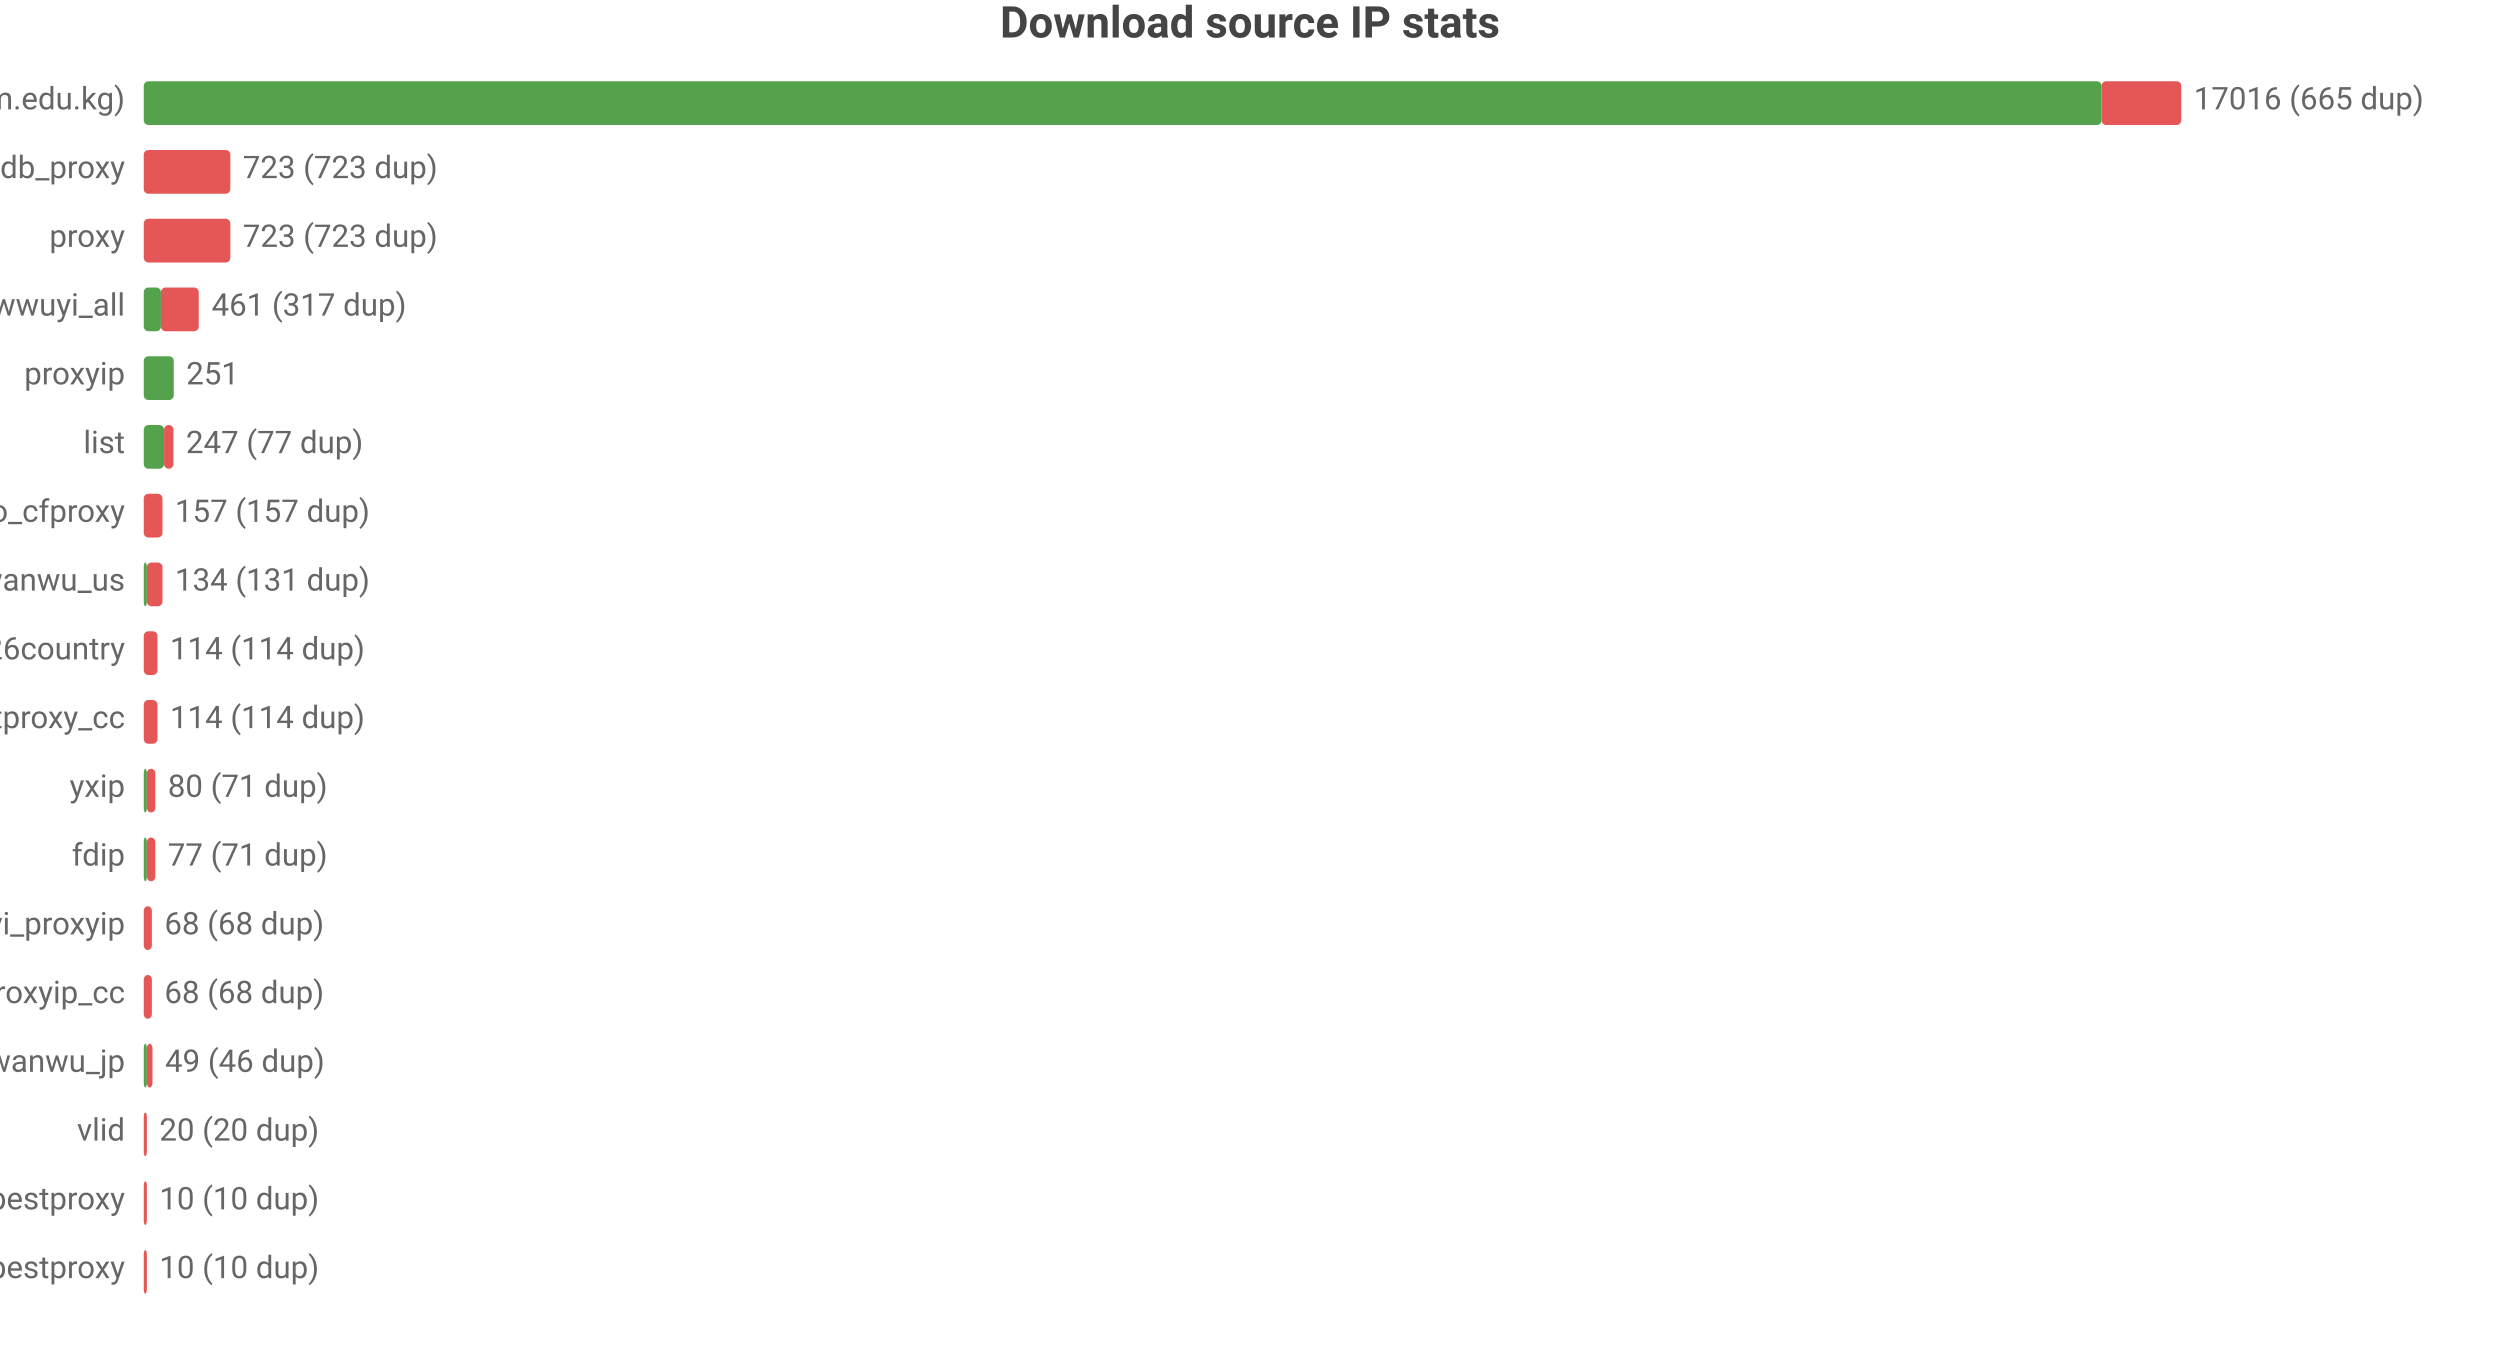
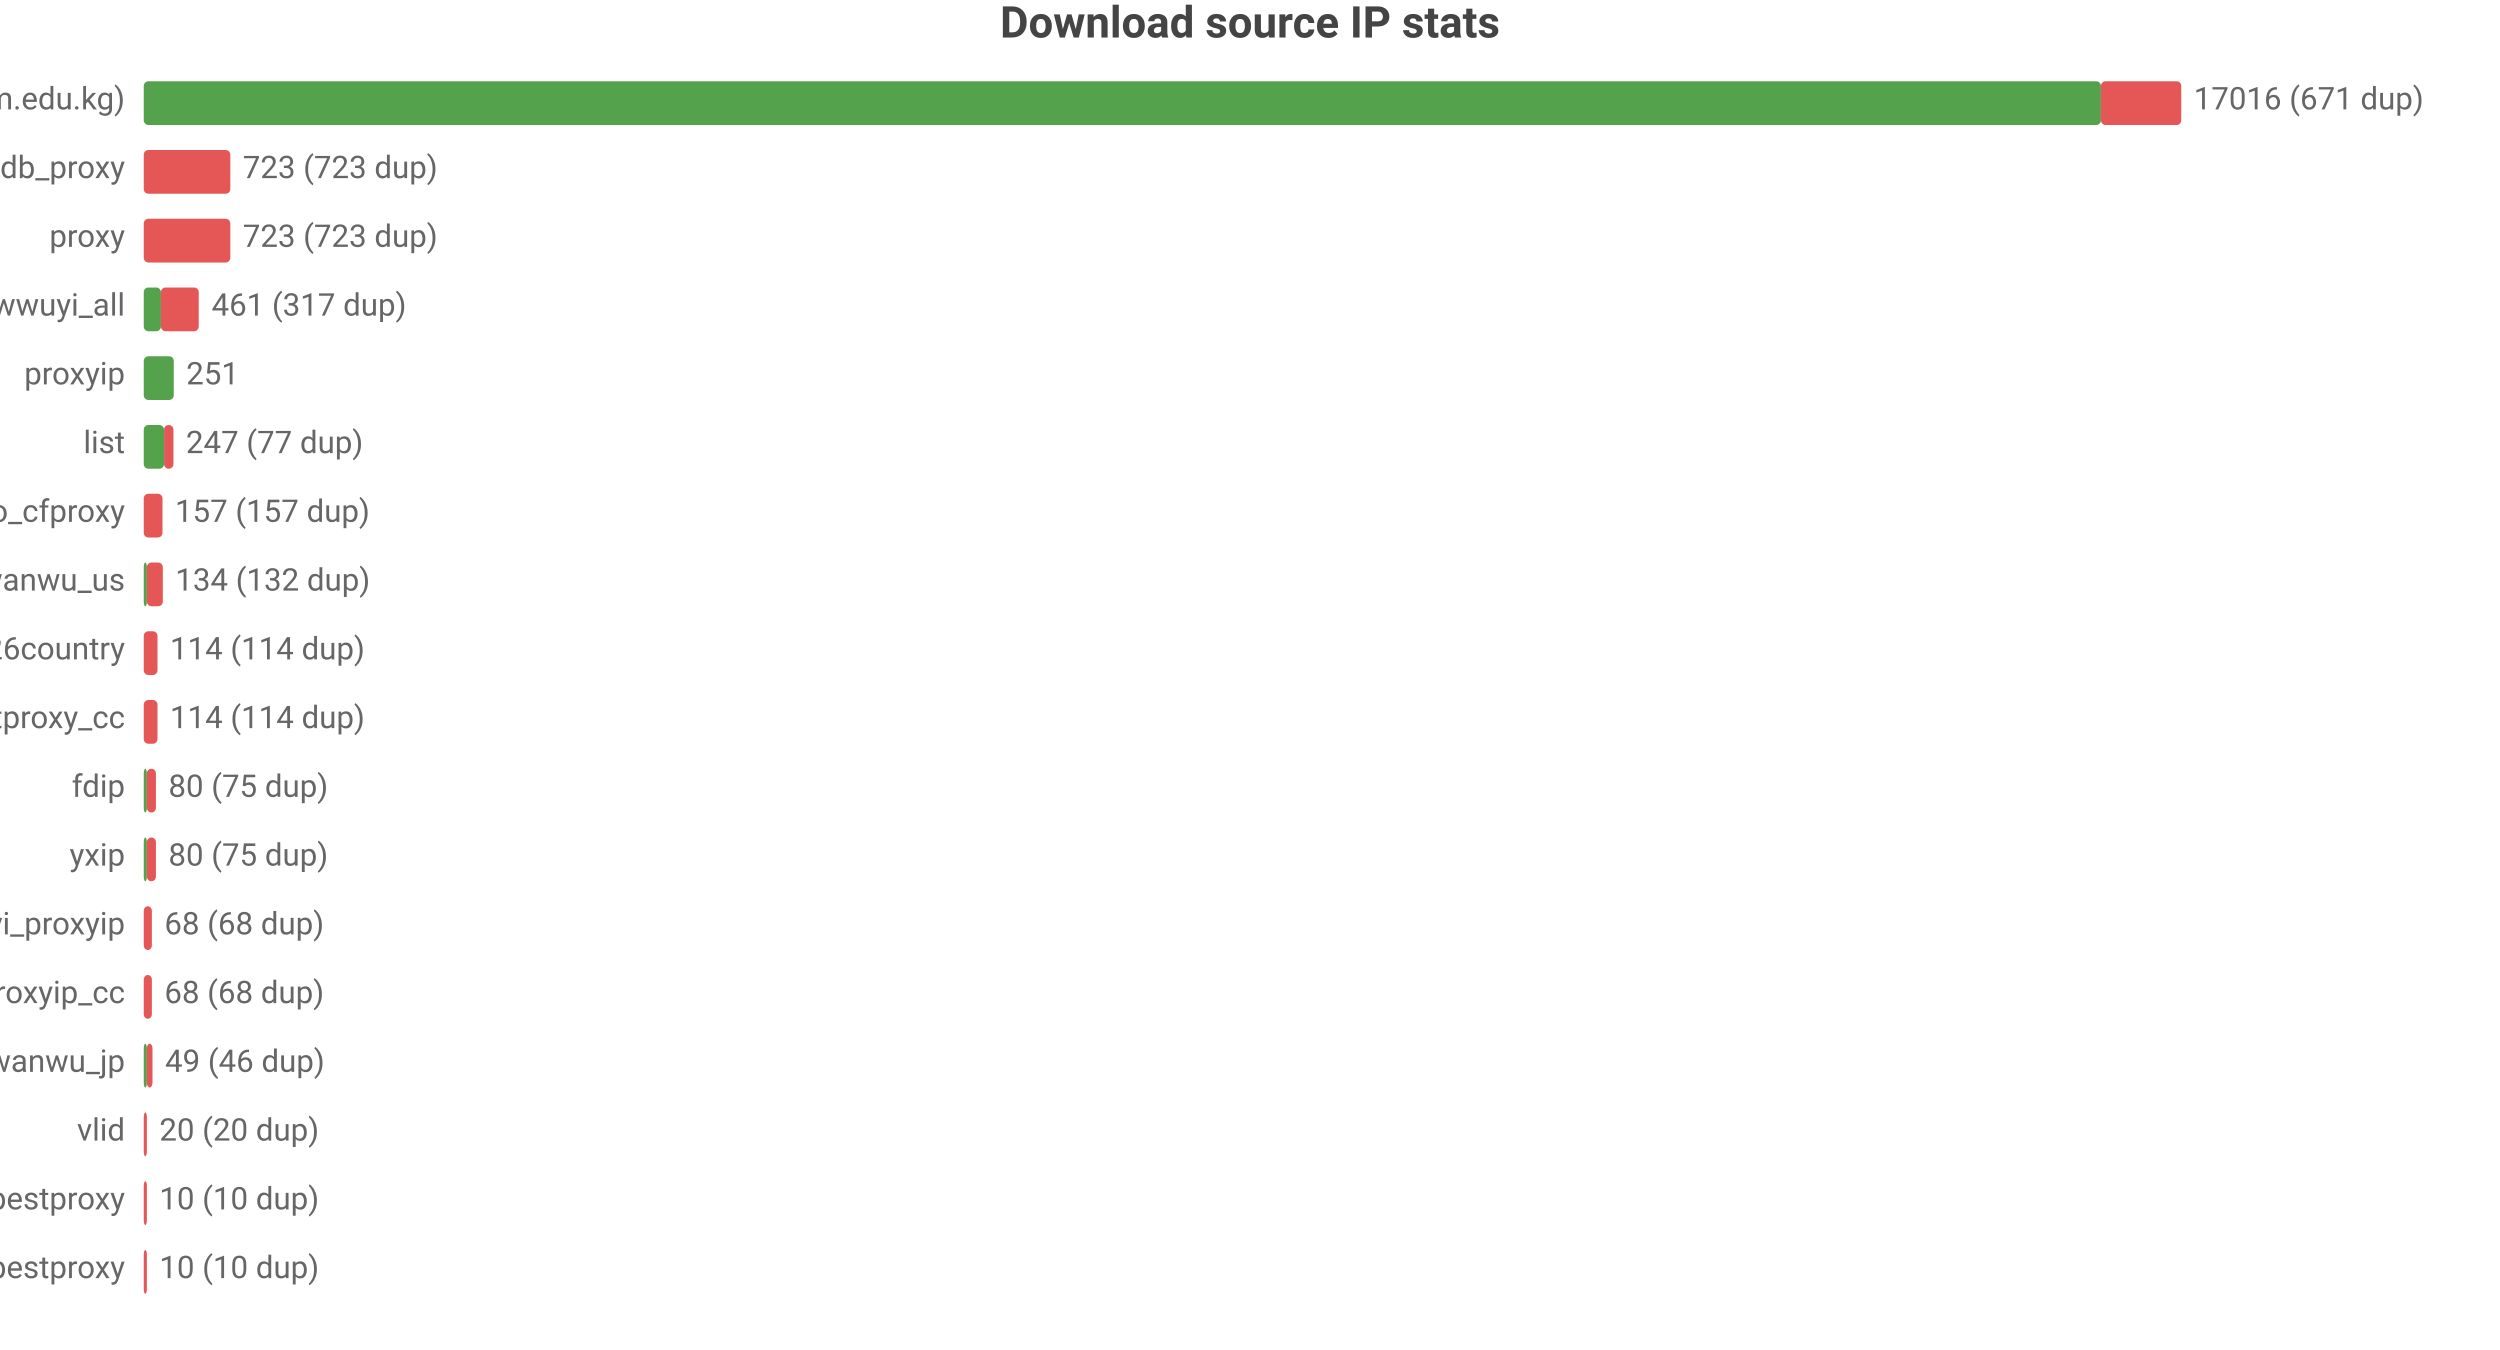
<svg xmlns="http://www.w3.org/2000/svg" width="800" height="432" viewBox="0 0 800 432">
  <rect width="800" height="432" fill="#ffffff" />
  <style>text{font-family:system-ui,-apple-system,'Segoe UI',Roboto,'PingFang SC','Microsoft YaHei','Noto Sans CJK SC',sans-serif}.g{stroke:#e8e8e8;stroke-width:1}.a{stroke:#999;stroke-width:1}.t{font-size:10px;fill:#666}.m{font-size:10px;text-anchor:middle;fill:#666}.e{font-size:10px;text-anchor:end;fill:#666}.l{font-size:11px;fill:#333}.tt{font-size:14px;font-weight:600;text-anchor:middle;fill:#444}.em{font-size:13px;text-anchor:middle;fill:#999}</style>
  <text class="tt" x="400.0" y="12">Download source IP stats</text>
  <text class="e" x="40" y="35">main (zip.cm.edu.kg)</text>
-   <rect x="46" y="26" width="626.5" height="14" fill="#54a24b" rx="1.5" />
-   <rect x="672.5" y="26" width="25.5" height="14" fill="#e45756" rx="1.5" />
-   <text class="t" x="702" y="35">17016 (665 dup)</text>
+   <rect x="46" y="26" width="626.3" height="14" fill="#54a24b" rx="1.5" />
+   <rect x="672.3" y="26" width="25.7" height="14" fill="#e45756" rx="1.5" />
+   <text class="t" x="702" y="35">17016 (671 dup)</text>
  <text class="e" x="40" y="57">ipdb_proxy</text>
  <rect x="46" y="48" width="27.7" height="14" fill="#e45756" rx="1.5" />
  <text class="t" x="77.7" y="57">723 (723 dup)</text>
  <text class="e" x="40" y="79">proxy</text>
  <rect x="46" y="70" width="27.7" height="14" fill="#e45756" rx="1.5" />
  <text class="t" x="77.7" y="79">723 (723 dup)</text>
  <text class="e" x="40" y="101">wwuyi_all</text>
  <rect x="46" y="92" width="5.5" height="14" fill="#54a24b" rx="1.5" />
  <rect x="51.5" y="92" width="12.1" height="14" fill="#e45756" rx="1.5" />
  <text class="t" x="67.7" y="101">461 (317 dup)</text>
  <text class="e" x="40" y="123">proxyip</text>
  <rect x="46" y="114" width="9.6" height="14" fill="#54a24b" rx="1.5" />
  <text class="t" x="59.6" y="123">251</text>
  <text class="e" x="40" y="145">list</text>
  <rect x="46" y="136" width="6.5" height="14" fill="#54a24b" rx="1.5" />
  <rect x="52.5" y="136" width="3.0" height="14" fill="#e45756" rx="1.5" />
  <text class="t" x="59.5" y="145">247 (77 dup)</text>
  <text class="e" x="40" y="167">leilao_cfproxy</text>
  <rect x="46" y="158" width="6.0" height="14" fill="#e45756" rx="1.5" />
  <text class="t" x="56.0" y="167">157 (157 dup)</text>
  <text class="e" x="40" y="189">wanwu_us</text>
  <rect x="46" y="180" width="1" height="14" fill="#54a24b" rx="1.5" />
-   <rect x="47" y="180" width="5.0" height="14" fill="#e45756" rx="1.5" />
-   <text class="t" x="56.0" y="189">134 (131 dup)</text>
+   <rect x="47" y="180" width="5.1" height="14" fill="#e45756" rx="1.5" />
+   <text class="t" x="56.1" y="189">134 (132 dup)</text>
  <text class="e" x="40" y="211">bestproxy%26country</text>
  <rect x="46" y="202" width="4.4" height="14" fill="#e45756" rx="1.5" />
  <text class="t" x="54.4" y="211">114 (114 dup)</text>
  <text class="e" x="40" y="233">ipdb_bestproxy_cc</text>
  <rect x="46" y="224" width="4.4" height="14" fill="#e45756" rx="1.5" />
  <text class="t" x="54.4" y="233">114 (114 dup)</text>
-   <text class="e" x="40" y="255">yxip</text>
+   <text class="e" x="40" y="255">fdip</text>
  <rect x="46" y="246" width="1" height="14" fill="#54a24b" rx="1.5" />
-   <rect x="47" y="246" width="2.7" height="14" fill="#e45756" rx="1.5" />
-   <text class="t" x="53.7" y="255">80 (71 dup)</text>
-   <text class="e" x="40" y="277">fdip</text>
+   <rect x="47" y="246" width="2.9" height="14" fill="#e45756" rx="1.5" />
+   <text class="t" x="53.9" y="255">80 (75 dup)</text>
+   <text class="e" x="40" y="277">yxip</text>
  <rect x="46" y="268" width="1" height="14" fill="#54a24b" rx="1.5" />
-   <rect x="47" y="268" width="2.7" height="14" fill="#e45756" rx="1.5" />
-   <text class="t" x="53.7" y="277">77 (71 dup)</text>
+   <rect x="47" y="268" width="2.9" height="14" fill="#e45756" rx="1.5" />
+   <text class="t" x="53.9" y="277">80 (75 dup)</text>
  <text class="e" x="40" y="299">wwuyi_proxyip</text>
  <rect x="46" y="290" width="2.6" height="14" fill="#e45756" rx="1.5" />
  <text class="t" x="52.6" y="299">68 (68 dup)</text>
  <text class="e" x="40" y="321">wwuyi_proxyip_cc</text>
  <rect x="46" y="312" width="2.6" height="14" fill="#e45756" rx="1.5" />
  <text class="t" x="52.6" y="321">68 (68 dup)</text>
  <text class="e" x="40" y="343">wanwu_jp</text>
  <rect x="46" y="334" width="1" height="14" fill="#54a24b" rx="1.5" />
  <rect x="47" y="334" width="1.8" height="14" fill="#e45756" rx="1.5" />
  <text class="t" x="52.8" y="343">49 (46 dup)</text>
  <text class="e" x="40" y="365">vlid</text>
  <rect x="46" y="356" width="1" height="14" fill="#e45756" rx="1.5" />
  <text class="t" x="51" y="365">20 (20 dup)</text>
  <text class="e" x="40" y="387">bestproxy</text>
  <rect x="46" y="378" width="1" height="14" fill="#e45756" rx="1.5" />
  <text class="t" x="51" y="387">10 (10 dup)</text>
  <text class="e" x="40" y="409">ipdb_bestproxy</text>
  <rect x="46" y="400" width="1" height="14" fill="#e45756" rx="1.5" />
  <text class="t" x="51" y="409">10 (10 dup)</text>
</svg>
